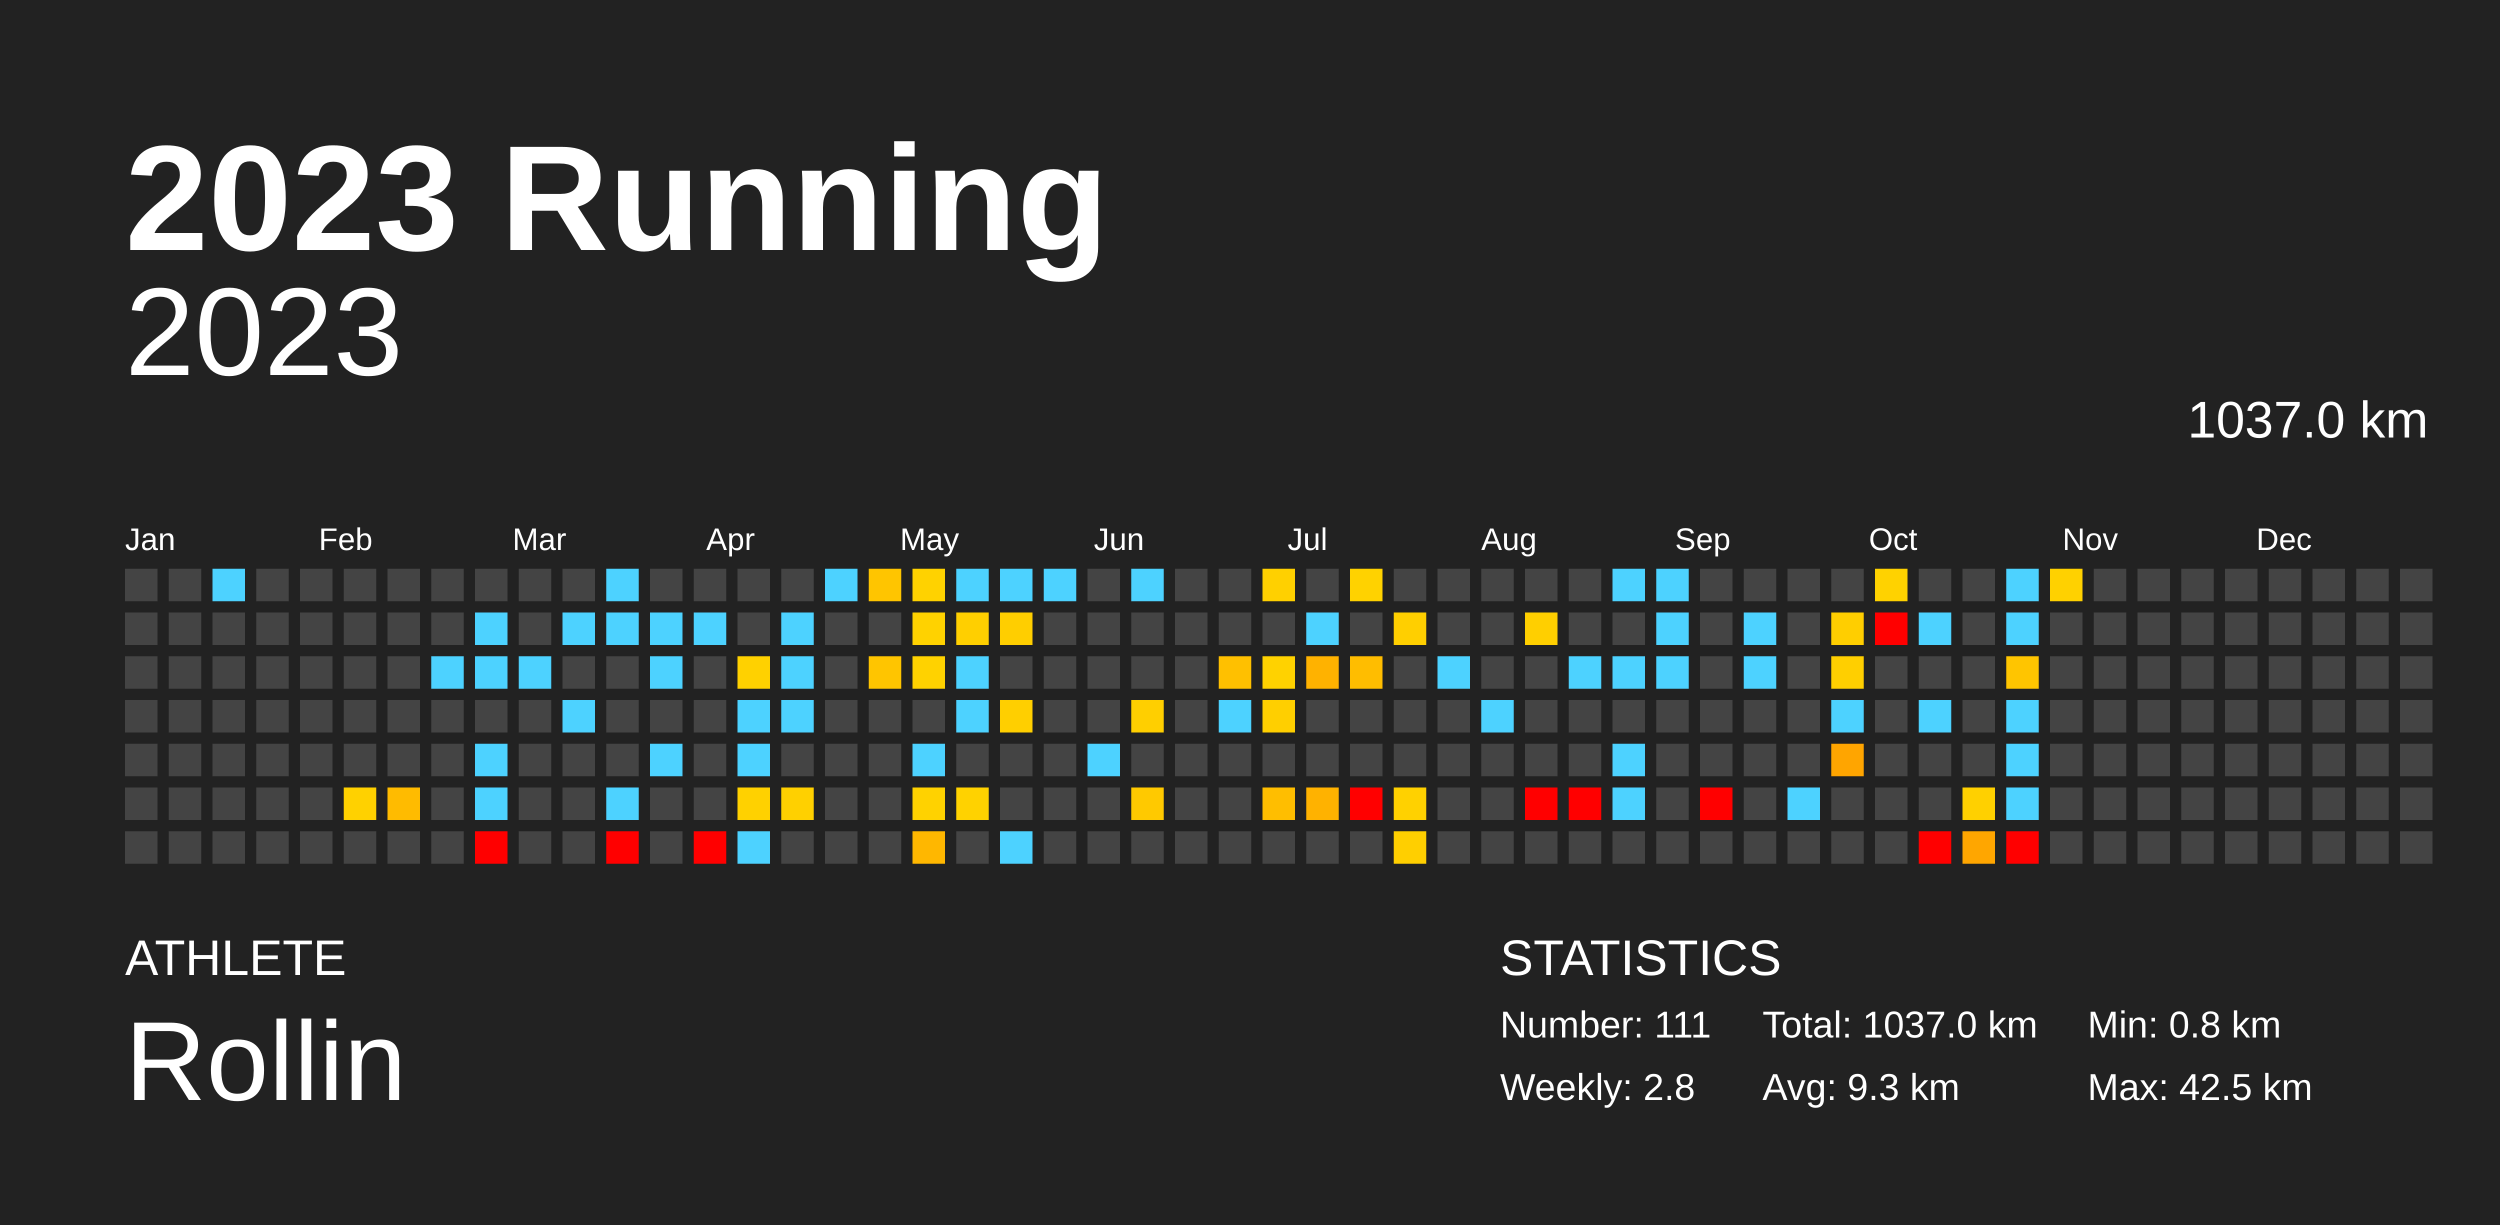
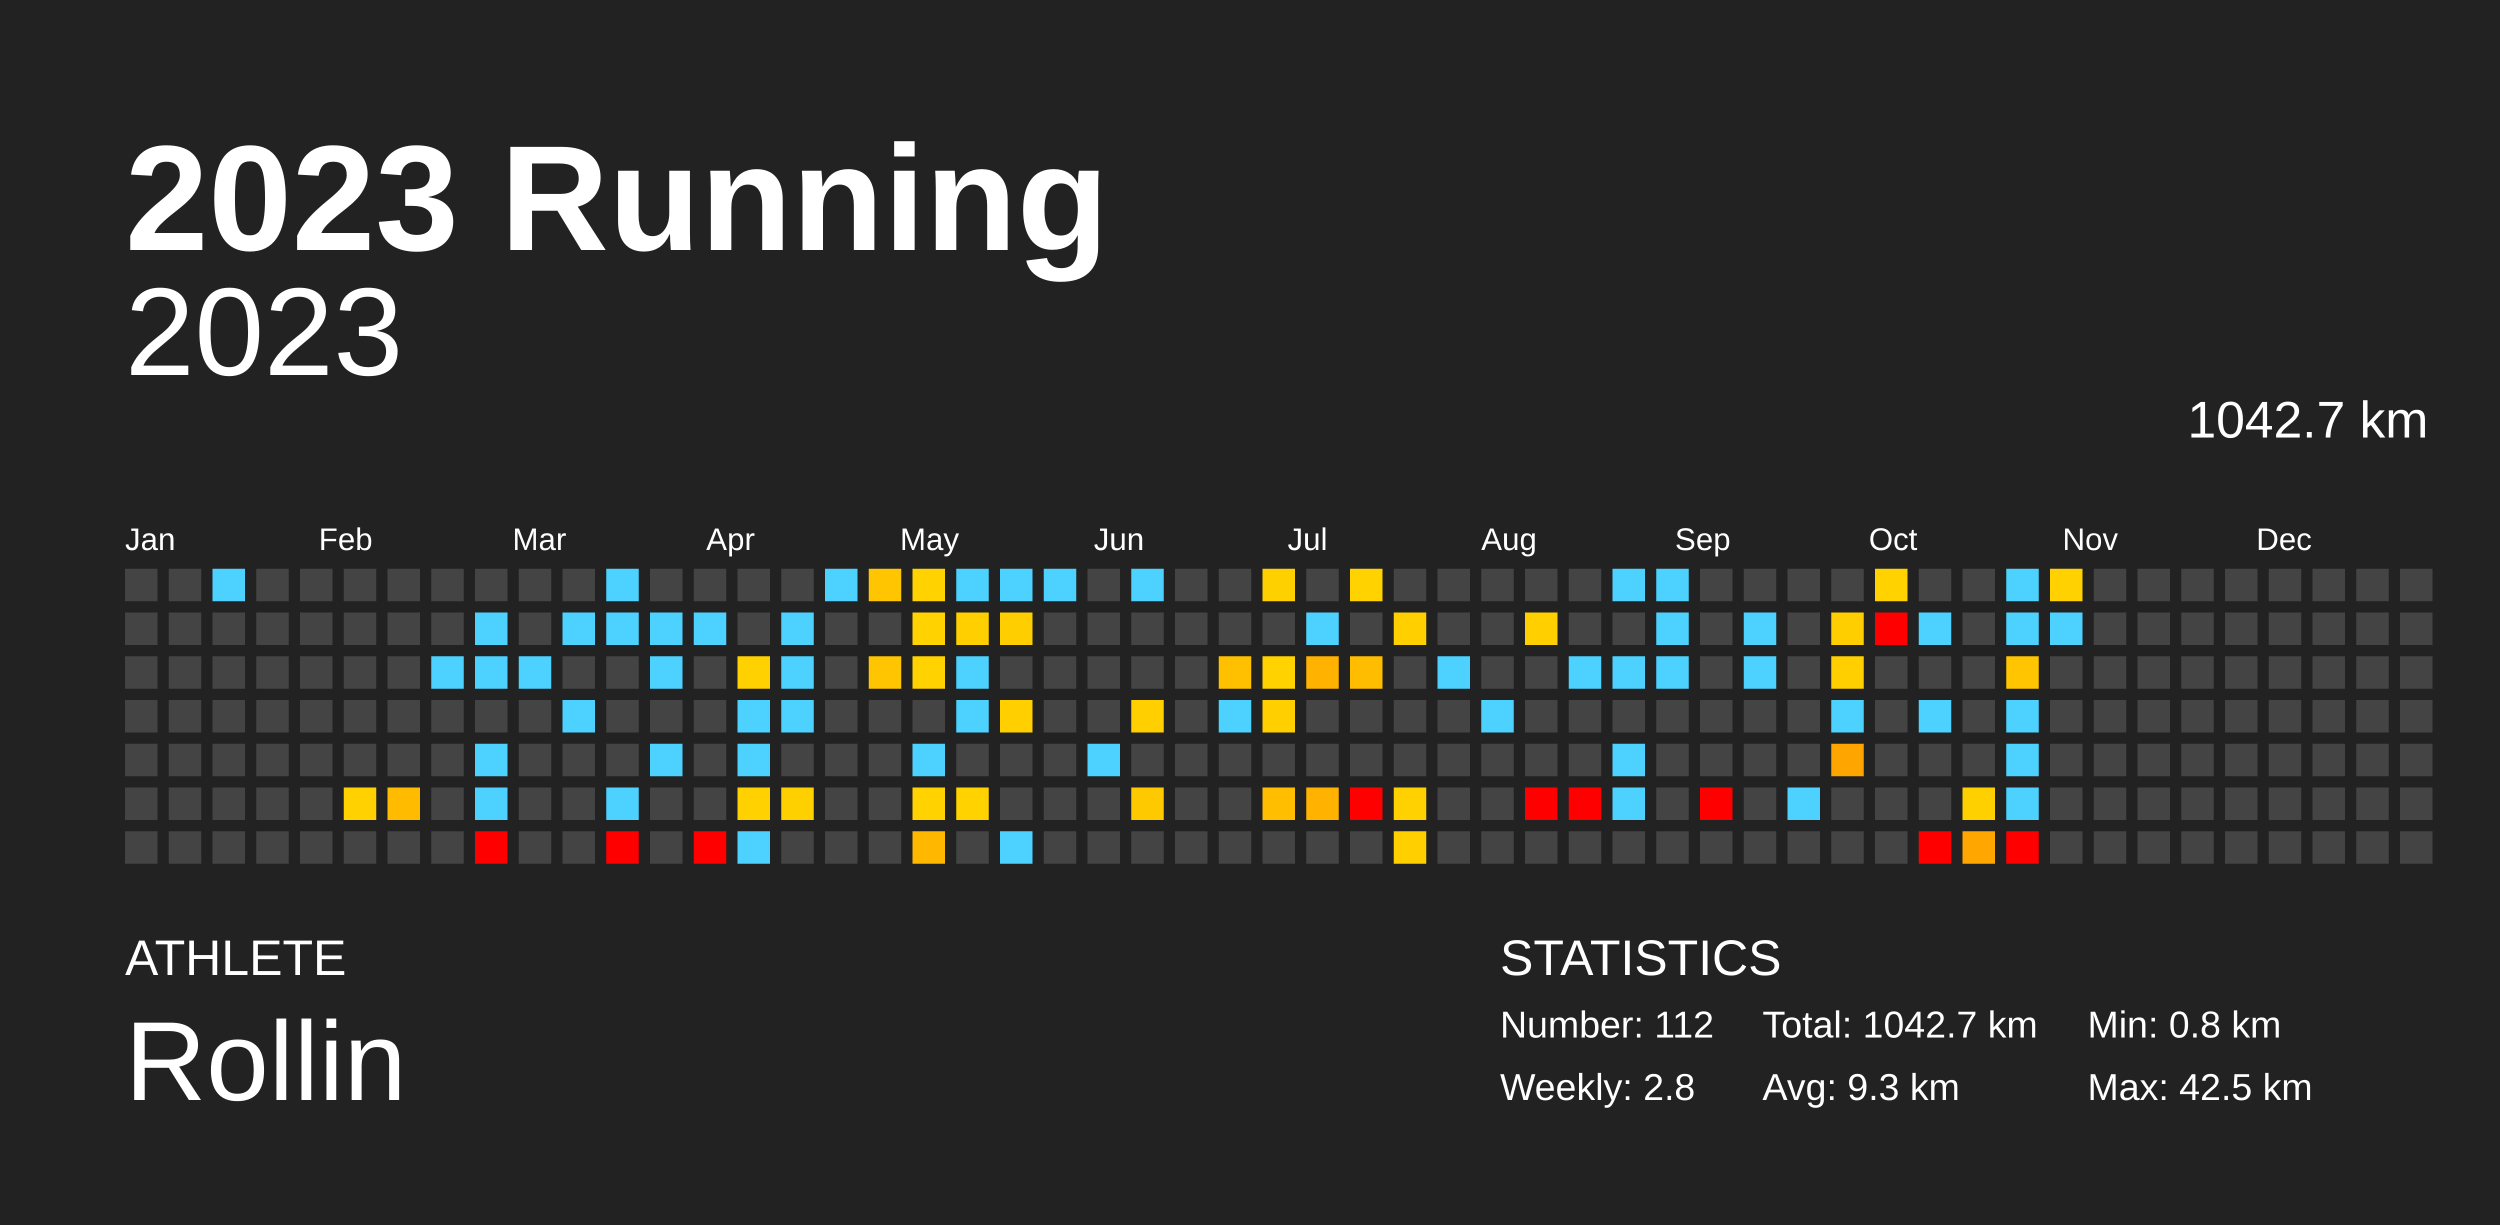
<svg xmlns="http://www.w3.org/2000/svg" baseProfile="full" height="98mm" version="1.1" viewBox="0,0,200,98" width="200mm">
  <defs />
  <rect fill="#222222" height="98" width="200" x="0" y="0" />
  <text fill="#FFFFFF" style="font-size:12px; font-family:Arial; font-weight:bold;" x="10" y="20">2023 Running</text>
  <text fill="#FFFFFF" style="font-size:4px; font-family:Arial" x="10" y="78">ATHLETE</text>
  <text fill="#FFFFFF" style="font-size:9px; font-family:Arial" x="10" y="88">Rollin</text>
  <text fill="#FFFFFF" style="font-size:4px; font-family:Arial" x="120" y="78">STATISTICS</text>
-   <text fill="#FFFFFF" style="font-size:3px; font-family:Arial" x="120" y="83">Number: 111</text>
+   <text fill="#FFFFFF" style="font-size:3px; font-family:Arial" x="120" y="83">Number: 112</text>
  <text fill="#FFFFFF" style="font-size:3px; font-family:Arial" x="120" y="88">Weekly: 2.8</text>
-   <text fill="#FFFFFF" style="font-size:3px; font-family:Arial" x="141" y="83">Total: 1037.0 km</text>
+   <text fill="#FFFFFF" style="font-size:3px; font-family:Arial" x="141" y="83">Total: 1042.7 km</text>
  <text fill="#FFFFFF" style="font-size:3px; font-family:Arial" x="141" y="88">Avg: 9.3 km</text>
  <text fill="#FFFFFF" style="font-size:3px; font-family:Arial" x="167" y="83">Min: 0.8 km</text>
  <text fill="#FFFFFF" style="font-size:3px; font-family:Arial" x="167" y="88">Max: 42.5 km</text>
  <text alignment-baseline="hanging" fill="#FFFFFF" style="font-size:10.0px; font-family:Arial;" x="10" y="30">2023</text>
-   <text alignment-baseline="hanging" fill="#FFFFFF" style="font-size:4.125px; font-family:Arial;" x="175" y="35">1037.0 km</text>
+   <text alignment-baseline="hanging" fill="#FFFFFF" style="font-size:4.125px; font-family:Arial;" x="175" y="35">1042.7 km</text>
  <text fill="#FFFFFF" style="font-size:2.5px; font-family:Arial" x="10.0" y="44">Jan</text>
  <text fill="#FFFFFF" style="font-size:2.5px; font-family:Arial" x="25.5" y="44">Feb</text>
  <text fill="#FFFFFF" style="font-size:2.5px; font-family:Arial" x="41.0" y="44">Mar</text>
  <text fill="#FFFFFF" style="font-size:2.5px; font-family:Arial" x="56.5" y="44">Apr</text>
  <text fill="#FFFFFF" style="font-size:2.5px; font-family:Arial" x="72.0" y="44">May</text>
  <text fill="#FFFFFF" style="font-size:2.5px; font-family:Arial" x="87.5" y="44">Jun</text>
  <text fill="#FFFFFF" style="font-size:2.5px; font-family:Arial" x="103.0" y="44">Jul</text>
  <text fill="#FFFFFF" style="font-size:2.5px; font-family:Arial" x="118.5" y="44">Aug</text>
  <text fill="#FFFFFF" style="font-size:2.5px; font-family:Arial" x="134.0" y="44">Sep</text>
  <text fill="#FFFFFF" style="font-size:2.5px; font-family:Arial" x="149.5" y="44">Oct</text>
  <text fill="#FFFFFF" style="font-size:2.5px; font-family:Arial" x="165.0" y="44">Nov</text>
  <text fill="#FFFFFF" style="font-size:2.5px; font-family:Arial" x="180.5" y="44">Dec</text>
  <rect fill="#444444" height="2.6" width="2.6" x="10.0" y="45.5" />
  <rect fill="#444444" height="2.6" width="2.6" x="10.0" y="49.0" />
  <rect fill="#444444" height="2.6" width="2.6" x="10.0" y="52.5" />
  <rect fill="#444444" height="2.6" width="2.6" x="10.0" y="56.0" />
  <rect fill="#444444" height="2.6" width="2.6" x="10.0" y="59.5" />
  <rect fill="#444444" height="2.6" width="2.6" x="10.0" y="63.0" />
  <rect fill="#444444" height="2.6" width="2.6" x="10.0" y="66.5" />
  <rect fill="#444444" height="2.6" width="2.6" x="13.5" y="45.5" />
  <rect fill="#444444" height="2.6" width="2.6" x="13.5" y="49.0" />
  <rect fill="#444444" height="2.6" width="2.6" x="13.5" y="52.5" />
  <rect fill="#444444" height="2.6" width="2.6" x="13.5" y="56.0" />
  <rect fill="#444444" height="2.6" width="2.6" x="13.5" y="59.5" />
  <rect fill="#444444" height="2.6" width="2.6" x="13.5" y="63.0" />
  <rect fill="#444444" height="2.6" width="2.6" x="13.5" y="66.5" />
  <rect fill="#4dd2ff" height="2.6" width="2.6" x="17.0" y="45.5" />
  <rect fill="#444444" height="2.6" width="2.6" x="17.0" y="49.0" />
  <rect fill="#444444" height="2.6" width="2.6" x="17.0" y="52.5" />
  <rect fill="#444444" height="2.6" width="2.6" x="17.0" y="56.0" />
  <rect fill="#444444" height="2.6" width="2.6" x="17.0" y="59.5" />
  <rect fill="#444444" height="2.6" width="2.6" x="17.0" y="63.0" />
  <rect fill="#444444" height="2.6" width="2.6" x="17.0" y="66.5" />
  <rect fill="#444444" height="2.6" width="2.6" x="20.5" y="45.5" />
  <rect fill="#444444" height="2.6" width="2.6" x="20.5" y="49.0" />
  <rect fill="#444444" height="2.6" width="2.6" x="20.5" y="52.5" />
  <rect fill="#444444" height="2.6" width="2.6" x="20.5" y="56.0" />
  <rect fill="#444444" height="2.6" width="2.6" x="20.5" y="59.5" />
  <rect fill="#444444" height="2.6" width="2.6" x="20.5" y="63.0" />
  <rect fill="#444444" height="2.6" width="2.6" x="20.5" y="66.5" />
  <rect fill="#444444" height="2.6" width="2.6" x="24.0" y="45.5" />
  <rect fill="#444444" height="2.6" width="2.6" x="24.0" y="49.0" />
  <rect fill="#444444" height="2.6" width="2.6" x="24.0" y="52.5" />
  <rect fill="#444444" height="2.6" width="2.6" x="24.0" y="56.0" />
  <rect fill="#444444" height="2.6" width="2.6" x="24.0" y="59.5" />
  <rect fill="#444444" height="2.6" width="2.6" x="24.0" y="63.0" />
  <rect fill="#444444" height="2.6" width="2.6" x="24.0" y="66.5" />
  <rect fill="#444444" height="2.6" width="2.6" x="27.5" y="45.5" />
  <rect fill="#444444" height="2.6" width="2.6" x="27.5" y="49.0" />
  <rect fill="#444444" height="2.6" width="2.6" x="27.5" y="52.5" />
  <rect fill="#444444" height="2.6" width="2.6" x="27.5" y="56.0" />
  <rect fill="#444444" height="2.6" width="2.6" x="27.5" y="59.5" />
  <rect fill="#ffd100" height="2.6" width="2.6" x="27.5" y="63.0" />
  <rect fill="#444444" height="2.6" width="2.6" x="27.5" y="66.5" />
  <rect fill="#444444" height="2.6" width="2.6" x="31.0" y="45.5" />
  <rect fill="#444444" height="2.6" width="2.6" x="31.0" y="49.0" />
  <rect fill="#444444" height="2.6" width="2.6" x="31.0" y="52.5" />
  <rect fill="#444444" height="2.6" width="2.6" x="31.0" y="56.0" />
  <rect fill="#444444" height="2.6" width="2.6" x="31.0" y="59.5" />
  <rect fill="#ffbb00" height="2.6" width="2.6" x="31.0" y="63.0" />
  <rect fill="#444444" height="2.6" width="2.6" x="31.0" y="66.5" />
  <rect fill="#444444" height="2.6" width="2.6" x="34.5" y="45.5" />
  <rect fill="#444444" height="2.6" width="2.6" x="34.5" y="49.0" />
  <rect fill="#4dd2ff" height="2.6" width="2.6" x="34.5" y="52.5" />
  <rect fill="#444444" height="2.6" width="2.6" x="34.5" y="56.0" />
  <rect fill="#444444" height="2.6" width="2.6" x="34.5" y="59.5" />
  <rect fill="#444444" height="2.6" width="2.6" x="34.5" y="63.0" />
  <rect fill="#444444" height="2.6" width="2.6" x="34.5" y="66.5" />
  <rect fill="#444444" height="2.6" width="2.6" x="38.0" y="45.5" />
  <rect fill="#4dd2ff" height="2.6" width="2.6" x="38.0" y="49.0" />
  <rect fill="#4dd2ff" height="2.6" width="2.6" x="38.0" y="52.5" />
  <rect fill="#444444" height="2.6" width="2.6" x="38.0" y="56.0" />
  <rect fill="#4dd2ff" height="2.6" width="2.6" x="38.0" y="59.5" />
  <rect fill="#4dd2ff" height="2.6" width="2.6" x="38.0" y="63.0" />
  <rect fill="red" height="2.6" width="2.6" x="38.0" y="66.5" />
  <rect fill="#444444" height="2.6" width="2.6" x="41.5" y="45.5" />
  <rect fill="#444444" height="2.6" width="2.6" x="41.5" y="49.0" />
  <rect fill="#4dd2ff" height="2.6" width="2.6" x="41.5" y="52.5" />
  <rect fill="#444444" height="2.6" width="2.6" x="41.5" y="56.0" />
  <rect fill="#444444" height="2.6" width="2.6" x="41.5" y="59.5" />
  <rect fill="#444444" height="2.6" width="2.6" x="41.5" y="63.0" />
  <rect fill="#444444" height="2.6" width="2.6" x="41.5" y="66.5" />
  <rect fill="#444444" height="2.6" width="2.6" x="45.0" y="45.5" />
  <rect fill="#4dd2ff" height="2.6" width="2.6" x="45.0" y="49.0" />
  <rect fill="#444444" height="2.6" width="2.6" x="45.0" y="52.5" />
  <rect fill="#4dd2ff" height="2.6" width="2.6" x="45.0" y="56.0" />
  <rect fill="#444444" height="2.6" width="2.6" x="45.0" y="59.5" />
  <rect fill="#444444" height="2.6" width="2.6" x="45.0" y="63.0" />
  <rect fill="#444444" height="2.6" width="2.6" x="45.0" y="66.5" />
  <rect fill="#4dd2ff" height="2.6" width="2.6" x="48.5" y="45.5" />
  <rect fill="#4dd2ff" height="2.6" width="2.6" x="48.5" y="49.0" />
  <rect fill="#444444" height="2.6" width="2.6" x="48.5" y="52.5" />
  <rect fill="#444444" height="2.6" width="2.6" x="48.5" y="56.0" />
  <rect fill="#444444" height="2.6" width="2.6" x="48.5" y="59.5" />
  <rect fill="#4dd2ff" height="2.6" width="2.6" x="48.5" y="63.0" />
  <rect fill="red" height="2.6" width="2.6" x="48.5" y="66.5" />
  <rect fill="#444444" height="2.6" width="2.6" x="52.0" y="45.5" />
  <rect fill="#4dd2ff" height="2.6" width="2.6" x="52.0" y="49.0" />
  <rect fill="#4dd2ff" height="2.6" width="2.6" x="52.0" y="52.5" />
  <rect fill="#444444" height="2.6" width="2.6" x="52.0" y="56.0" />
  <rect fill="#4dd2ff" height="2.6" width="2.6" x="52.0" y="59.5" />
  <rect fill="#444444" height="2.6" width="2.6" x="52.0" y="63.0" />
  <rect fill="#444444" height="2.6" width="2.6" x="52.0" y="66.5" />
  <rect fill="#444444" height="2.6" width="2.6" x="55.5" y="45.5" />
  <rect fill="#4dd2ff" height="2.6" width="2.6" x="55.5" y="49.0" />
  <rect fill="#444444" height="2.6" width="2.6" x="55.5" y="52.5" />
  <rect fill="#444444" height="2.6" width="2.6" x="55.5" y="56.0" />
  <rect fill="#444444" height="2.6" width="2.6" x="55.5" y="59.5" />
  <rect fill="#444444" height="2.6" width="2.6" x="55.5" y="63.0" />
  <rect fill="red" height="2.6" width="2.6" x="55.5" y="66.5" />
  <rect fill="#444444" height="2.6" width="2.6" x="59.0" y="45.5" />
  <rect fill="#444444" height="2.6" width="2.6" x="59.0" y="49.0" />
  <rect fill="#ffd100" height="2.6" width="2.6" x="59.0" y="52.5" />
  <rect fill="#4dd2ff" height="2.6" width="2.6" x="59.0" y="56.0" />
  <rect fill="#4dd2ff" height="2.6" width="2.6" x="59.0" y="59.5" />
  <rect fill="#ffd100" height="2.6" width="2.6" x="59.0" y="63.0" />
  <rect fill="#4dd2ff" height="2.6" width="2.6" x="59.0" y="66.5" />
  <rect fill="#444444" height="2.6" width="2.6" x="62.5" y="45.5" />
  <rect fill="#4dd2ff" height="2.6" width="2.6" x="62.5" y="49.0" />
  <rect fill="#4dd2ff" height="2.6" width="2.6" x="62.5" y="52.5" />
  <rect fill="#4dd2ff" height="2.6" width="2.6" x="62.5" y="56.0" />
  <rect fill="#444444" height="2.6" width="2.6" x="62.5" y="59.5" />
  <rect fill="#ffd000" height="2.6" width="2.6" x="62.5" y="63.0" />
  <rect fill="#444444" height="2.6" width="2.6" x="62.5" y="66.5" />
  <rect fill="#4dd2ff" height="2.6" width="2.6" x="66.0" y="45.5" />
  <rect fill="#444444" height="2.6" width="2.6" x="66.0" y="49.0" />
  <rect fill="#444444" height="2.6" width="2.6" x="66.0" y="52.5" />
  <rect fill="#444444" height="2.6" width="2.6" x="66.0" y="56.0" />
  <rect fill="#444444" height="2.6" width="2.6" x="66.0" y="59.5" />
  <rect fill="#444444" height="2.6" width="2.6" x="66.0" y="63.0" />
  <rect fill="#444444" height="2.6" width="2.6" x="66.0" y="66.5" />
  <rect fill="#ffc500" height="2.6" width="2.6" x="69.5" y="45.5" />
  <rect fill="#444444" height="2.6" width="2.6" x="69.5" y="49.0" />
  <rect fill="#ffc500" height="2.6" width="2.6" x="69.5" y="52.5" />
  <rect fill="#444444" height="2.6" width="2.6" x="69.5" y="56.0" />
  <rect fill="#444444" height="2.6" width="2.6" x="69.5" y="59.5" />
  <rect fill="#444444" height="2.6" width="2.6" x="69.5" y="63.0" />
  <rect fill="#444444" height="2.6" width="2.6" x="69.5" y="66.5" />
  <rect fill="#ffd200" height="2.6" width="2.6" x="73.0" y="45.5" />
  <rect fill="#ffd200" height="2.6" width="2.6" x="73.0" y="49.0" />
  <rect fill="#ffd200" height="2.6" width="2.6" x="73.0" y="52.5" />
  <rect fill="#444444" height="2.6" width="2.6" x="73.0" y="56.0" />
  <rect fill="#4dd2ff" height="2.6" width="2.6" x="73.0" y="59.5" />
  <rect fill="#ffd200" height="2.6" width="2.6" x="73.0" y="63.0" />
  <rect fill="#ffb700" height="2.6" width="2.6" x="73.0" y="66.5" />
  <rect fill="#4dd2ff" height="2.6" width="2.6" x="76.5" y="45.5" />
  <rect fill="#ffcf00" height="2.6" width="2.6" x="76.5" y="49.0" />
  <rect fill="#4dd2ff" height="2.6" width="2.6" x="76.5" y="52.5" />
  <rect fill="#4dd2ff" height="2.6" width="2.6" x="76.5" y="56.0" />
  <rect fill="#444444" height="2.6" width="2.6" x="76.5" y="59.5" />
  <rect fill="#ffd200" height="2.6" width="2.6" x="76.5" y="63.0" />
  <rect fill="#444444" height="2.6" width="2.6" x="76.5" y="66.5" />
  <rect fill="#4dd2ff" height="2.6" width="2.6" x="80.0" y="45.5" />
  <rect fill="#ffce00" height="2.6" width="2.6" x="80.0" y="49.0" />
  <rect fill="#444444" height="2.6" width="2.6" x="80.0" y="52.5" />
  <rect fill="#ffcf00" height="2.6" width="2.6" x="80.0" y="56.0" />
  <rect fill="#444444" height="2.6" width="2.6" x="80.0" y="59.5" />
  <rect fill="#444444" height="2.6" width="2.6" x="80.0" y="63.0" />
  <rect fill="#4dd2ff" height="2.6" width="2.6" x="80.0" y="66.5" />
  <rect fill="#4dd2ff" height="2.6" width="2.6" x="83.5" y="45.5" />
  <rect fill="#444444" height="2.6" width="2.6" x="83.5" y="49.0" />
  <rect fill="#444444" height="2.6" width="2.6" x="83.5" y="52.5" />
  <rect fill="#444444" height="2.6" width="2.6" x="83.5" y="56.0" />
  <rect fill="#444444" height="2.6" width="2.6" x="83.5" y="59.5" />
  <rect fill="#444444" height="2.6" width="2.6" x="83.5" y="63.0" />
  <rect fill="#444444" height="2.6" width="2.6" x="83.5" y="66.5" />
  <rect fill="#444444" height="2.6" width="2.6" x="87.0" y="45.5" />
  <rect fill="#444444" height="2.6" width="2.6" x="87.0" y="49.0" />
  <rect fill="#444444" height="2.6" width="2.6" x="87.0" y="52.5" />
  <rect fill="#444444" height="2.6" width="2.6" x="87.0" y="56.0" />
  <rect fill="#4dd2ff" height="2.6" width="2.6" x="87.0" y="59.5" />
  <rect fill="#444444" height="2.6" width="2.6" x="87.0" y="63.0" />
  <rect fill="#444444" height="2.6" width="2.6" x="87.0" y="66.5" />
  <rect fill="#4dd2ff" height="2.6" width="2.6" x="90.5" y="45.5" />
  <rect fill="#444444" height="2.6" width="2.6" x="90.5" y="49.0" />
  <rect fill="#444444" height="2.6" width="2.6" x="90.5" y="52.5" />
  <rect fill="#ffcf00" height="2.6" width="2.6" x="90.5" y="56.0" />
  <rect fill="#444444" height="2.6" width="2.6" x="90.5" y="59.5" />
  <rect fill="#ffc900" height="2.6" width="2.6" x="90.5" y="63.0" />
  <rect fill="#444444" height="2.6" width="2.6" x="90.5" y="66.5" />
  <rect fill="#444444" height="2.6" width="2.6" x="94.0" y="45.5" />
  <rect fill="#444444" height="2.6" width="2.6" x="94.0" y="49.0" />
  <rect fill="#444444" height="2.6" width="2.6" x="94.0" y="52.5" />
  <rect fill="#444444" height="2.6" width="2.6" x="94.0" y="56.0" />
  <rect fill="#444444" height="2.6" width="2.6" x="94.0" y="59.5" />
  <rect fill="#444444" height="2.6" width="2.6" x="94.0" y="63.0" />
  <rect fill="#444444" height="2.6" width="2.6" x="94.0" y="66.5" />
  <rect fill="#444444" height="2.6" width="2.6" x="97.5" y="45.5" />
  <rect fill="#444444" height="2.6" width="2.6" x="97.5" y="49.0" />
  <rect fill="#ffc000" height="2.6" width="2.6" x="97.5" y="52.5" />
  <rect fill="#4dd2ff" height="2.6" width="2.6" x="97.5" y="56.0" />
  <rect fill="#444444" height="2.6" width="2.6" x="97.5" y="59.5" />
  <rect fill="#444444" height="2.6" width="2.6" x="97.5" y="63.0" />
  <rect fill="#444444" height="2.6" width="2.6" x="97.5" y="66.5" />
  <rect fill="#ffd000" height="2.6" width="2.6" x="101.0" y="45.5" />
  <rect fill="#444444" height="2.6" width="2.6" x="101.0" y="49.0" />
  <rect fill="#ffd200" height="2.6" width="2.6" x="101.0" y="52.5" />
  <rect fill="#ffcf00" height="2.6" width="2.6" x="101.0" y="56.0" />
  <rect fill="#444444" height="2.6" width="2.6" x="101.0" y="59.5" />
  <rect fill="#ffbe00" height="2.6" width="2.6" x="101.0" y="63.0" />
  <rect fill="#444444" height="2.6" width="2.6" x="101.0" y="66.5" />
  <rect fill="#444444" height="2.6" width="2.6" x="104.5" y="45.5" />
  <rect fill="#4dd2ff" height="2.6" width="2.6" x="104.5" y="49.0" />
  <rect fill="#ffb200" height="2.6" width="2.6" x="104.5" y="52.5" />
  <rect fill="#444444" height="2.6" width="2.6" x="104.5" y="56.0" />
  <rect fill="#444444" height="2.6" width="2.6" x="104.5" y="59.5" />
  <rect fill="#ffb200" height="2.6" width="2.6" x="104.5" y="63.0" />
  <rect fill="#444444" height="2.6" width="2.6" x="104.5" y="66.5" />
  <rect fill="#ffd200" height="2.6" width="2.6" x="108.0" y="45.5" />
  <rect fill="#444444" height="2.6" width="2.6" x="108.0" y="49.0" />
  <rect fill="#ffbd00" height="2.6" width="2.6" x="108.0" y="52.5" />
  <rect fill="#444444" height="2.6" width="2.6" x="108.0" y="56.0" />
  <rect fill="#444444" height="2.6" width="2.6" x="108.0" y="59.5" />
  <rect fill="red" height="2.6" width="2.6" x="108.0" y="63.0" />
  <rect fill="#444444" height="2.6" width="2.6" x="108.0" y="66.5" />
  <rect fill="#444444" height="2.6" width="2.6" x="111.5" y="45.5" />
  <rect fill="#ffcf00" height="2.6" width="2.6" x="111.5" y="49.0" />
  <rect fill="#444444" height="2.6" width="2.6" x="111.5" y="52.5" />
  <rect fill="#444444" height="2.6" width="2.6" x="111.5" y="56.0" />
  <rect fill="#444444" height="2.6" width="2.6" x="111.5" y="59.5" />
  <rect fill="#ffd100" height="2.6" width="2.6" x="111.5" y="63.0" />
  <rect fill="#ffcf00" height="2.6" width="2.6" x="111.5" y="66.5" />
  <rect fill="#444444" height="2.6" width="2.6" x="115.0" y="45.5" />
  <rect fill="#444444" height="2.6" width="2.6" x="115.0" y="49.0" />
  <rect fill="#4dd2ff" height="2.6" width="2.6" x="115.0" y="52.5" />
  <rect fill="#444444" height="2.6" width="2.6" x="115.0" y="56.0" />
  <rect fill="#444444" height="2.6" width="2.6" x="115.0" y="59.5" />
  <rect fill="#444444" height="2.6" width="2.6" x="115.0" y="63.0" />
  <rect fill="#444444" height="2.6" width="2.6" x="115.0" y="66.5" />
  <rect fill="#444444" height="2.6" width="2.6" x="118.5" y="45.5" />
  <rect fill="#444444" height="2.6" width="2.6" x="118.5" y="49.0" />
  <rect fill="#444444" height="2.6" width="2.6" x="118.5" y="52.5" />
  <rect fill="#4dd2ff" height="2.6" width="2.6" x="118.5" y="56.0" />
  <rect fill="#444444" height="2.6" width="2.6" x="118.5" y="59.5" />
  <rect fill="#444444" height="2.6" width="2.6" x="118.5" y="63.0" />
  <rect fill="#444444" height="2.6" width="2.6" x="118.5" y="66.5" />
  <rect fill="#444444" height="2.6" width="2.6" x="122.0" y="45.5" />
  <rect fill="#ffcf00" height="2.6" width="2.6" x="122.0" y="49.0" />
  <rect fill="#444444" height="2.6" width="2.6" x="122.0" y="52.5" />
  <rect fill="#444444" height="2.6" width="2.6" x="122.0" y="56.0" />
  <rect fill="#444444" height="2.6" width="2.6" x="122.0" y="59.5" />
  <rect fill="red" height="2.6" width="2.6" x="122.0" y="63.0" />
  <rect fill="#444444" height="2.6" width="2.6" x="122.0" y="66.5" />
  <rect fill="#444444" height="2.6" width="2.6" x="125.5" y="45.5" />
  <rect fill="#444444" height="2.6" width="2.6" x="125.5" y="49.0" />
  <rect fill="#4dd2ff" height="2.6" width="2.6" x="125.5" y="52.5" />
  <rect fill="#444444" height="2.6" width="2.6" x="125.5" y="56.0" />
  <rect fill="#444444" height="2.6" width="2.6" x="125.5" y="59.5" />
  <rect fill="red" height="2.6" width="2.6" x="125.5" y="63.0" />
  <rect fill="#444444" height="2.6" width="2.6" x="125.5" y="66.5" />
  <rect fill="#4dd2ff" height="2.6" width="2.6" x="129.0" y="45.5" />
  <rect fill="#444444" height="2.6" width="2.6" x="129.0" y="49.0" />
  <rect fill="#4dd2ff" height="2.6" width="2.6" x="129.0" y="52.5" />
  <rect fill="#444444" height="2.6" width="2.6" x="129.0" y="56.0" />
  <rect fill="#4dd2ff" height="2.6" width="2.6" x="129.0" y="59.5" />
  <rect fill="#4dd2ff" height="2.6" width="2.6" x="129.0" y="63.0" />
  <rect fill="#444444" height="2.6" width="2.6" x="129.0" y="66.5" />
  <rect fill="#4dd2ff" height="2.6" width="2.6" x="132.5" y="45.5" />
  <rect fill="#4dd2ff" height="2.6" width="2.6" x="132.5" y="49.0" />
  <rect fill="#4dd2ff" height="2.6" width="2.6" x="132.5" y="52.5" />
  <rect fill="#444444" height="2.6" width="2.6" x="132.5" y="56.0" />
  <rect fill="#444444" height="2.6" width="2.6" x="132.5" y="59.5" />
  <rect fill="#444444" height="2.6" width="2.6" x="132.5" y="63.0" />
  <rect fill="#444444" height="2.6" width="2.6" x="132.5" y="66.5" />
  <rect fill="#444444" height="2.6" width="2.6" x="136.0" y="45.5" />
  <rect fill="#444444" height="2.6" width="2.6" x="136.0" y="49.0" />
  <rect fill="#444444" height="2.6" width="2.6" x="136.0" y="52.5" />
  <rect fill="#444444" height="2.6" width="2.6" x="136.0" y="56.0" />
  <rect fill="#444444" height="2.6" width="2.6" x="136.0" y="59.5" />
  <rect fill="red" height="2.6" width="2.6" x="136.0" y="63.0" />
  <rect fill="#444444" height="2.6" width="2.6" x="136.0" y="66.5" />
  <rect fill="#444444" height="2.6" width="2.6" x="139.5" y="45.5" />
  <rect fill="#4dd2ff" height="2.6" width="2.6" x="139.5" y="49.0" />
  <rect fill="#4dd2ff" height="2.6" width="2.6" x="139.5" y="52.5" />
  <rect fill="#444444" height="2.6" width="2.6" x="139.5" y="56.0" />
  <rect fill="#444444" height="2.6" width="2.6" x="139.5" y="59.5" />
  <rect fill="#444444" height="2.6" width="2.6" x="139.5" y="63.0" />
  <rect fill="#444444" height="2.6" width="2.6" x="139.5" y="66.5" />
  <rect fill="#444444" height="2.6" width="2.6" x="143.0" y="45.5" />
  <rect fill="#444444" height="2.6" width="2.6" x="143.0" y="49.0" />
  <rect fill="#444444" height="2.6" width="2.6" x="143.0" y="52.5" />
  <rect fill="#444444" height="2.6" width="2.6" x="143.0" y="56.0" />
  <rect fill="#444444" height="2.6" width="2.6" x="143.0" y="59.5" />
  <rect fill="#4dd2ff" height="2.6" width="2.6" x="143.0" y="63.0" />
  <rect fill="#444444" height="2.6" width="2.6" x="143.0" y="66.5" />
  <rect fill="#444444" height="2.6" width="2.6" x="146.5" y="45.5" />
  <rect fill="#ffce00" height="2.6" width="2.6" x="146.5" y="49.0" />
  <rect fill="#ffcf00" height="2.6" width="2.6" x="146.5" y="52.5" />
  <rect fill="#4dd2ff" height="2.6" width="2.6" x="146.5" y="56.0" />
  <rect fill="#ffa500" height="2.6" width="2.6" x="146.5" y="59.5" />
  <rect fill="#444444" height="2.6" width="2.6" x="146.5" y="63.0" />
  <rect fill="#444444" height="2.6" width="2.6" x="146.5" y="66.5" />
  <rect fill="#ffd200" height="2.6" width="2.6" x="150.0" y="45.5" />
  <rect fill="red" height="2.6" width="2.6" x="150.0" y="49.0" />
  <rect fill="#444444" height="2.6" width="2.6" x="150.0" y="52.5" />
  <rect fill="#444444" height="2.6" width="2.6" x="150.0" y="56.0" />
  <rect fill="#444444" height="2.6" width="2.6" x="150.0" y="59.5" />
  <rect fill="#444444" height="2.6" width="2.6" x="150.0" y="63.0" />
  <rect fill="#444444" height="2.6" width="2.6" x="150.0" y="66.5" />
  <rect fill="#444444" height="2.6" width="2.6" x="153.5" y="45.5" />
  <rect fill="#4dd2ff" height="2.6" width="2.6" x="153.5" y="49.0" />
  <rect fill="#444444" height="2.6" width="2.6" x="153.5" y="52.5" />
  <rect fill="#4dd2ff" height="2.6" width="2.6" x="153.5" y="56.0" />
  <rect fill="#444444" height="2.6" width="2.6" x="153.5" y="59.5" />
  <rect fill="#444444" height="2.6" width="2.6" x="153.5" y="63.0" />
  <rect fill="red" height="2.6" width="2.6" x="153.5" y="66.5" />
  <rect fill="#444444" height="2.6" width="2.6" x="157.0" y="45.5" />
  <rect fill="#444444" height="2.6" width="2.6" x="157.0" y="49.0" />
  <rect fill="#444444" height="2.6" width="2.6" x="157.0" y="52.5" />
  <rect fill="#444444" height="2.6" width="2.6" x="157.0" y="56.0" />
  <rect fill="#444444" height="2.6" width="2.6" x="157.0" y="59.5" />
  <rect fill="#ffd000" height="2.6" width="2.6" x="157.0" y="63.0" />
  <rect fill="#ffa600" height="2.6" width="2.6" x="157.0" y="66.5" />
  <rect fill="#4dd2ff" height="2.6" width="2.6" x="160.5" y="45.5" />
  <rect fill="#4dd2ff" height="2.6" width="2.6" x="160.5" y="49.0" />
  <rect fill="#ffc500" height="2.6" width="2.6" x="160.5" y="52.5" />
  <rect fill="#4dd2ff" height="2.6" width="2.6" x="160.5" y="56.0" />
  <rect fill="#4dd2ff" height="2.6" width="2.6" x="160.5" y="59.5" />
  <rect fill="#4dd2ff" height="2.6" width="2.6" x="160.5" y="63.0" />
  <rect fill="red" height="2.6" width="2.6" x="160.5" y="66.5" />
  <rect fill="#ffd100" height="2.6" width="2.6" x="164.0" y="45.5" />
-   <rect fill="#444444" height="2.6" width="2.6" x="164.0" y="49.0" />
+   <rect fill="#4dd2ff" height="2.6" width="2.6" x="164.0" y="49.0" />
  <rect fill="#444444" height="2.6" width="2.6" x="164.0" y="52.5" />
  <rect fill="#444444" height="2.6" width="2.6" x="164.0" y="56.0" />
  <rect fill="#444444" height="2.6" width="2.6" x="164.0" y="59.5" />
  <rect fill="#444444" height="2.6" width="2.6" x="164.0" y="63.0" />
  <rect fill="#444444" height="2.6" width="2.6" x="164.0" y="66.5" />
  <rect fill="#444444" height="2.6" width="2.6" x="167.5" y="45.5" />
  <rect fill="#444444" height="2.6" width="2.6" x="167.5" y="49.0" />
  <rect fill="#444444" height="2.6" width="2.6" x="167.5" y="52.5" />
  <rect fill="#444444" height="2.6" width="2.6" x="167.5" y="56.0" />
  <rect fill="#444444" height="2.6" width="2.6" x="167.5" y="59.5" />
  <rect fill="#444444" height="2.6" width="2.6" x="167.5" y="63.0" />
  <rect fill="#444444" height="2.6" width="2.6" x="167.5" y="66.5" />
  <rect fill="#444444" height="2.6" width="2.6" x="171.0" y="45.5" />
  <rect fill="#444444" height="2.6" width="2.6" x="171.0" y="49.0" />
  <rect fill="#444444" height="2.6" width="2.6" x="171.0" y="52.5" />
  <rect fill="#444444" height="2.6" width="2.6" x="171.0" y="56.0" />
  <rect fill="#444444" height="2.6" width="2.6" x="171.0" y="59.5" />
  <rect fill="#444444" height="2.6" width="2.6" x="171.0" y="63.0" />
  <rect fill="#444444" height="2.6" width="2.6" x="171.0" y="66.5" />
  <rect fill="#444444" height="2.6" width="2.6" x="174.5" y="45.5" />
  <rect fill="#444444" height="2.6" width="2.6" x="174.5" y="49.0" />
  <rect fill="#444444" height="2.6" width="2.6" x="174.5" y="52.5" />
  <rect fill="#444444" height="2.6" width="2.6" x="174.5" y="56.0" />
  <rect fill="#444444" height="2.6" width="2.6" x="174.5" y="59.5" />
  <rect fill="#444444" height="2.6" width="2.6" x="174.5" y="63.0" />
  <rect fill="#444444" height="2.6" width="2.6" x="174.5" y="66.5" />
  <rect fill="#444444" height="2.6" width="2.6" x="178.0" y="45.5" />
  <rect fill="#444444" height="2.6" width="2.6" x="178.0" y="49.0" />
  <rect fill="#444444" height="2.6" width="2.6" x="178.0" y="52.5" />
  <rect fill="#444444" height="2.6" width="2.6" x="178.0" y="56.0" />
  <rect fill="#444444" height="2.6" width="2.6" x="178.0" y="59.5" />
  <rect fill="#444444" height="2.6" width="2.6" x="178.0" y="63.0" />
  <rect fill="#444444" height="2.6" width="2.6" x="178.0" y="66.5" />
  <rect fill="#444444" height="2.6" width="2.6" x="181.5" y="45.5" />
  <rect fill="#444444" height="2.6" width="2.6" x="181.5" y="49.0" />
  <rect fill="#444444" height="2.6" width="2.6" x="181.5" y="52.5" />
  <rect fill="#444444" height="2.6" width="2.6" x="181.5" y="56.0" />
  <rect fill="#444444" height="2.6" width="2.6" x="181.5" y="59.5" />
  <rect fill="#444444" height="2.6" width="2.6" x="181.5" y="63.0" />
  <rect fill="#444444" height="2.6" width="2.6" x="181.5" y="66.5" />
  <rect fill="#444444" height="2.6" width="2.6" x="185.0" y="45.5" />
  <rect fill="#444444" height="2.6" width="2.6" x="185.0" y="49.0" />
  <rect fill="#444444" height="2.6" width="2.6" x="185.0" y="52.5" />
  <rect fill="#444444" height="2.6" width="2.6" x="185.0" y="56.0" />
  <rect fill="#444444" height="2.6" width="2.6" x="185.0" y="59.5" />
  <rect fill="#444444" height="2.6" width="2.6" x="185.0" y="63.0" />
  <rect fill="#444444" height="2.6" width="2.6" x="185.0" y="66.5" />
  <rect fill="#444444" height="2.6" width="2.6" x="188.5" y="45.5" />
  <rect fill="#444444" height="2.6" width="2.6" x="188.5" y="49.0" />
  <rect fill="#444444" height="2.6" width="2.6" x="188.5" y="52.5" />
  <rect fill="#444444" height="2.6" width="2.6" x="188.5" y="56.0" />
  <rect fill="#444444" height="2.6" width="2.6" x="188.5" y="59.5" />
  <rect fill="#444444" height="2.6" width="2.6" x="188.5" y="63.0" />
  <rect fill="#444444" height="2.6" width="2.6" x="188.5" y="66.5" />
  <rect fill="#444444" height="2.6" width="2.6" x="192.0" y="45.5" />
  <rect fill="#444444" height="2.6" width="2.6" x="192.0" y="49.0" />
  <rect fill="#444444" height="2.6" width="2.6" x="192.0" y="52.5" />
  <rect fill="#444444" height="2.6" width="2.6" x="192.0" y="56.0" />
  <rect fill="#444444" height="2.6" width="2.6" x="192.0" y="59.5" />
  <rect fill="#444444" height="2.6" width="2.6" x="192.0" y="63.0" />
  <rect fill="#444444" height="2.6" width="2.6" x="192.0" y="66.5" />
</svg>
